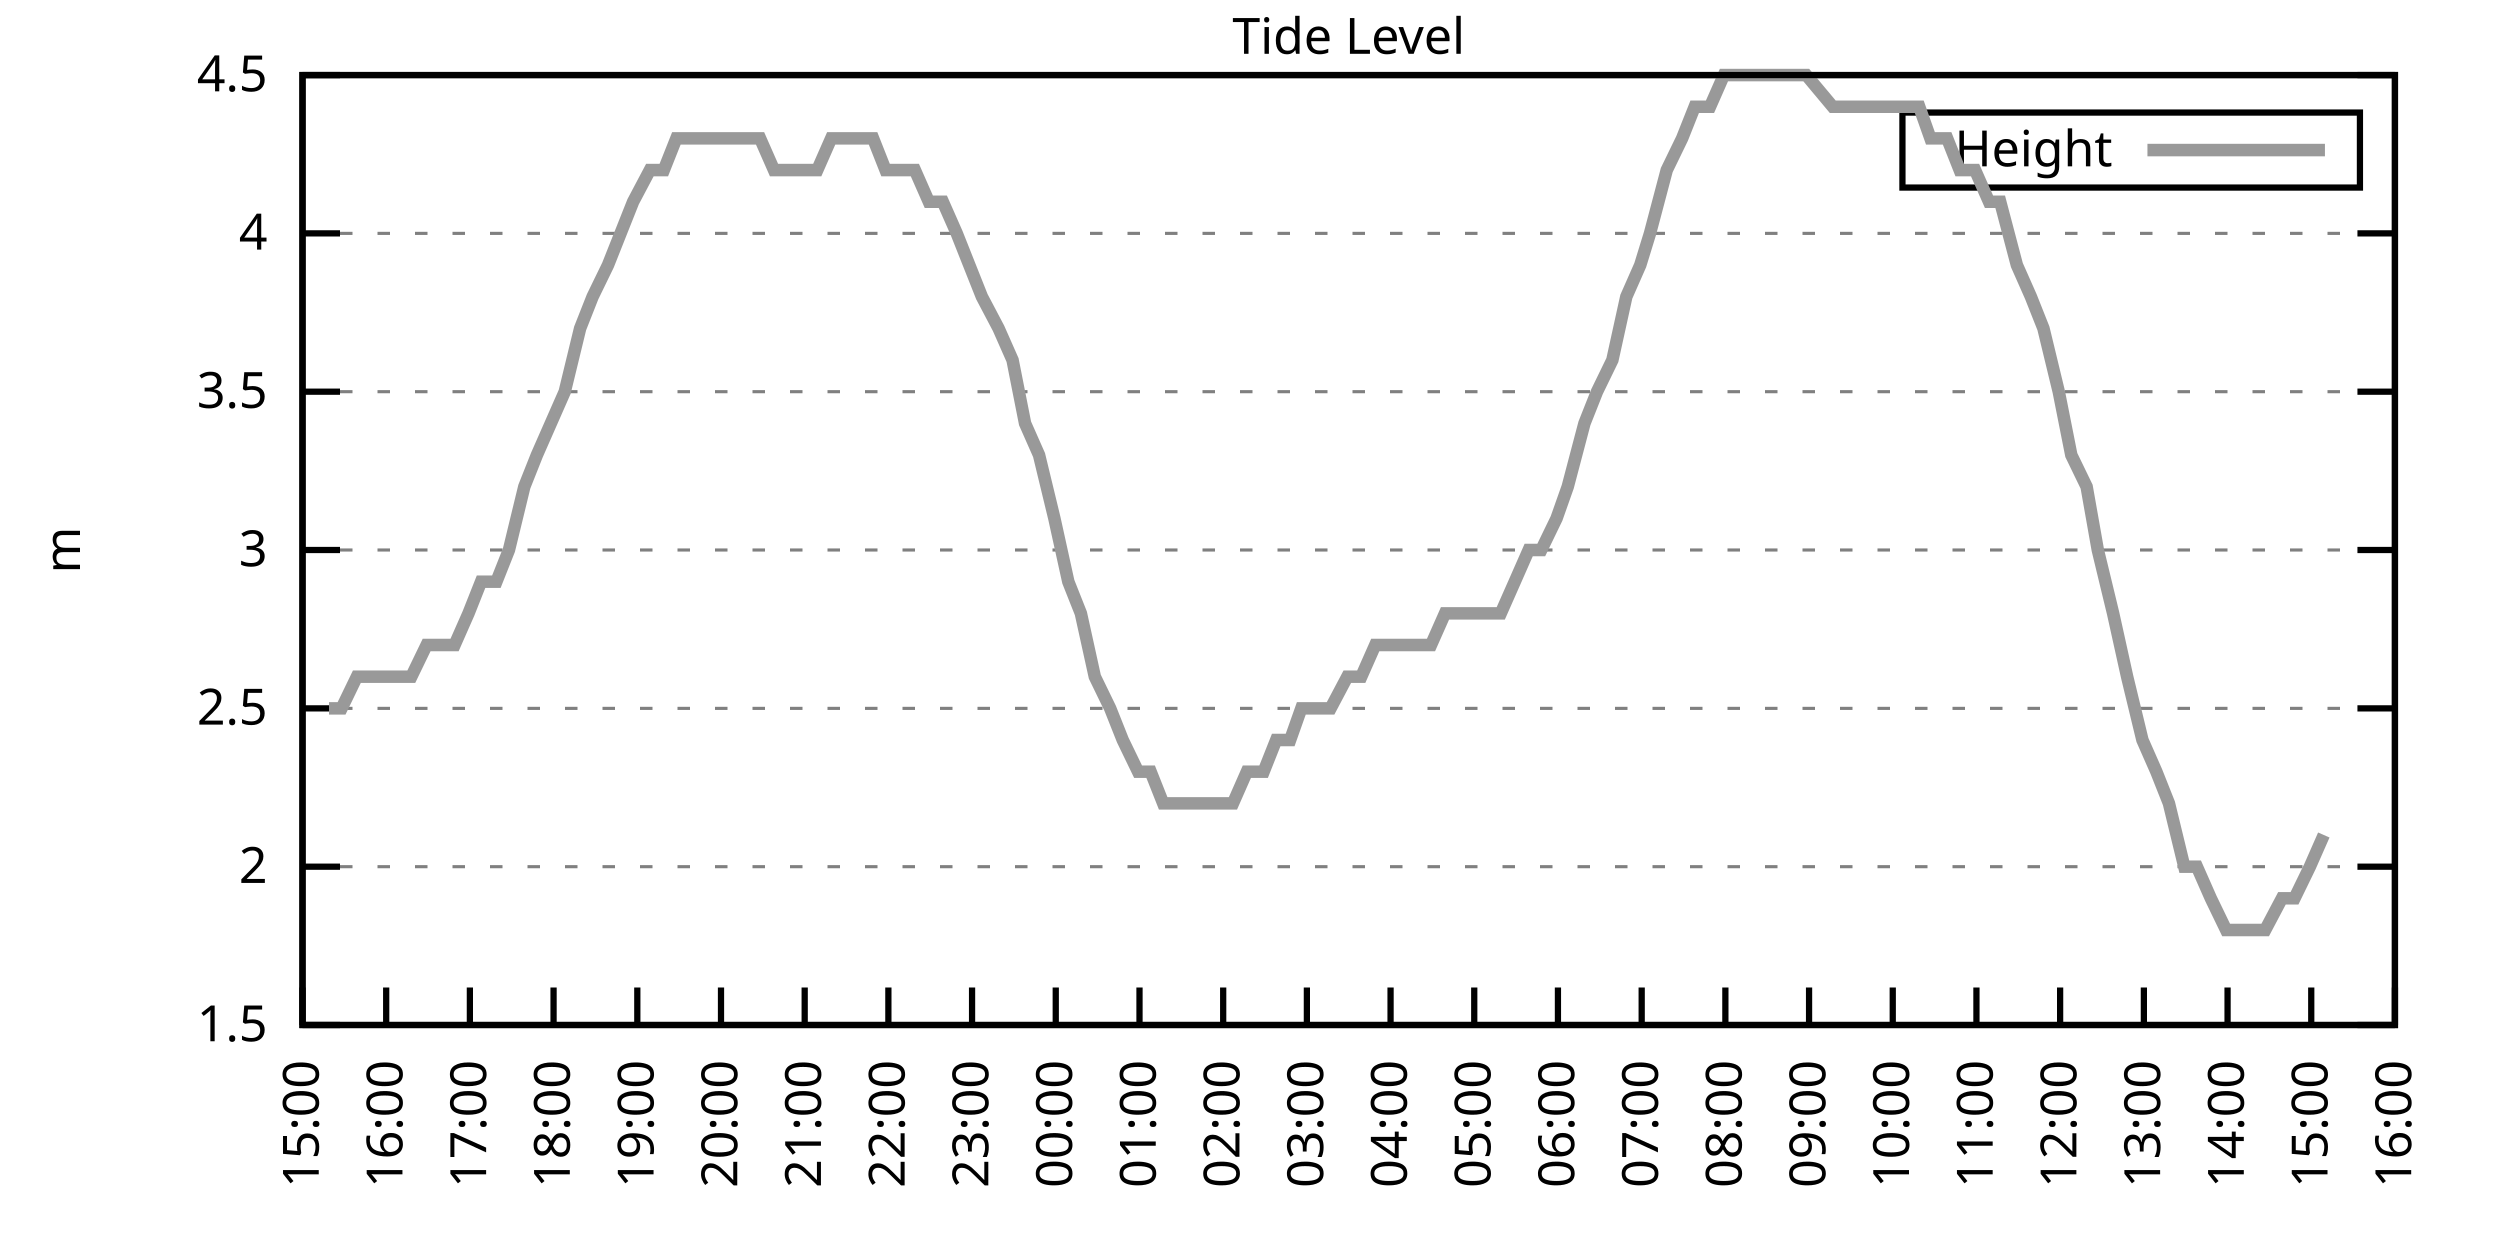
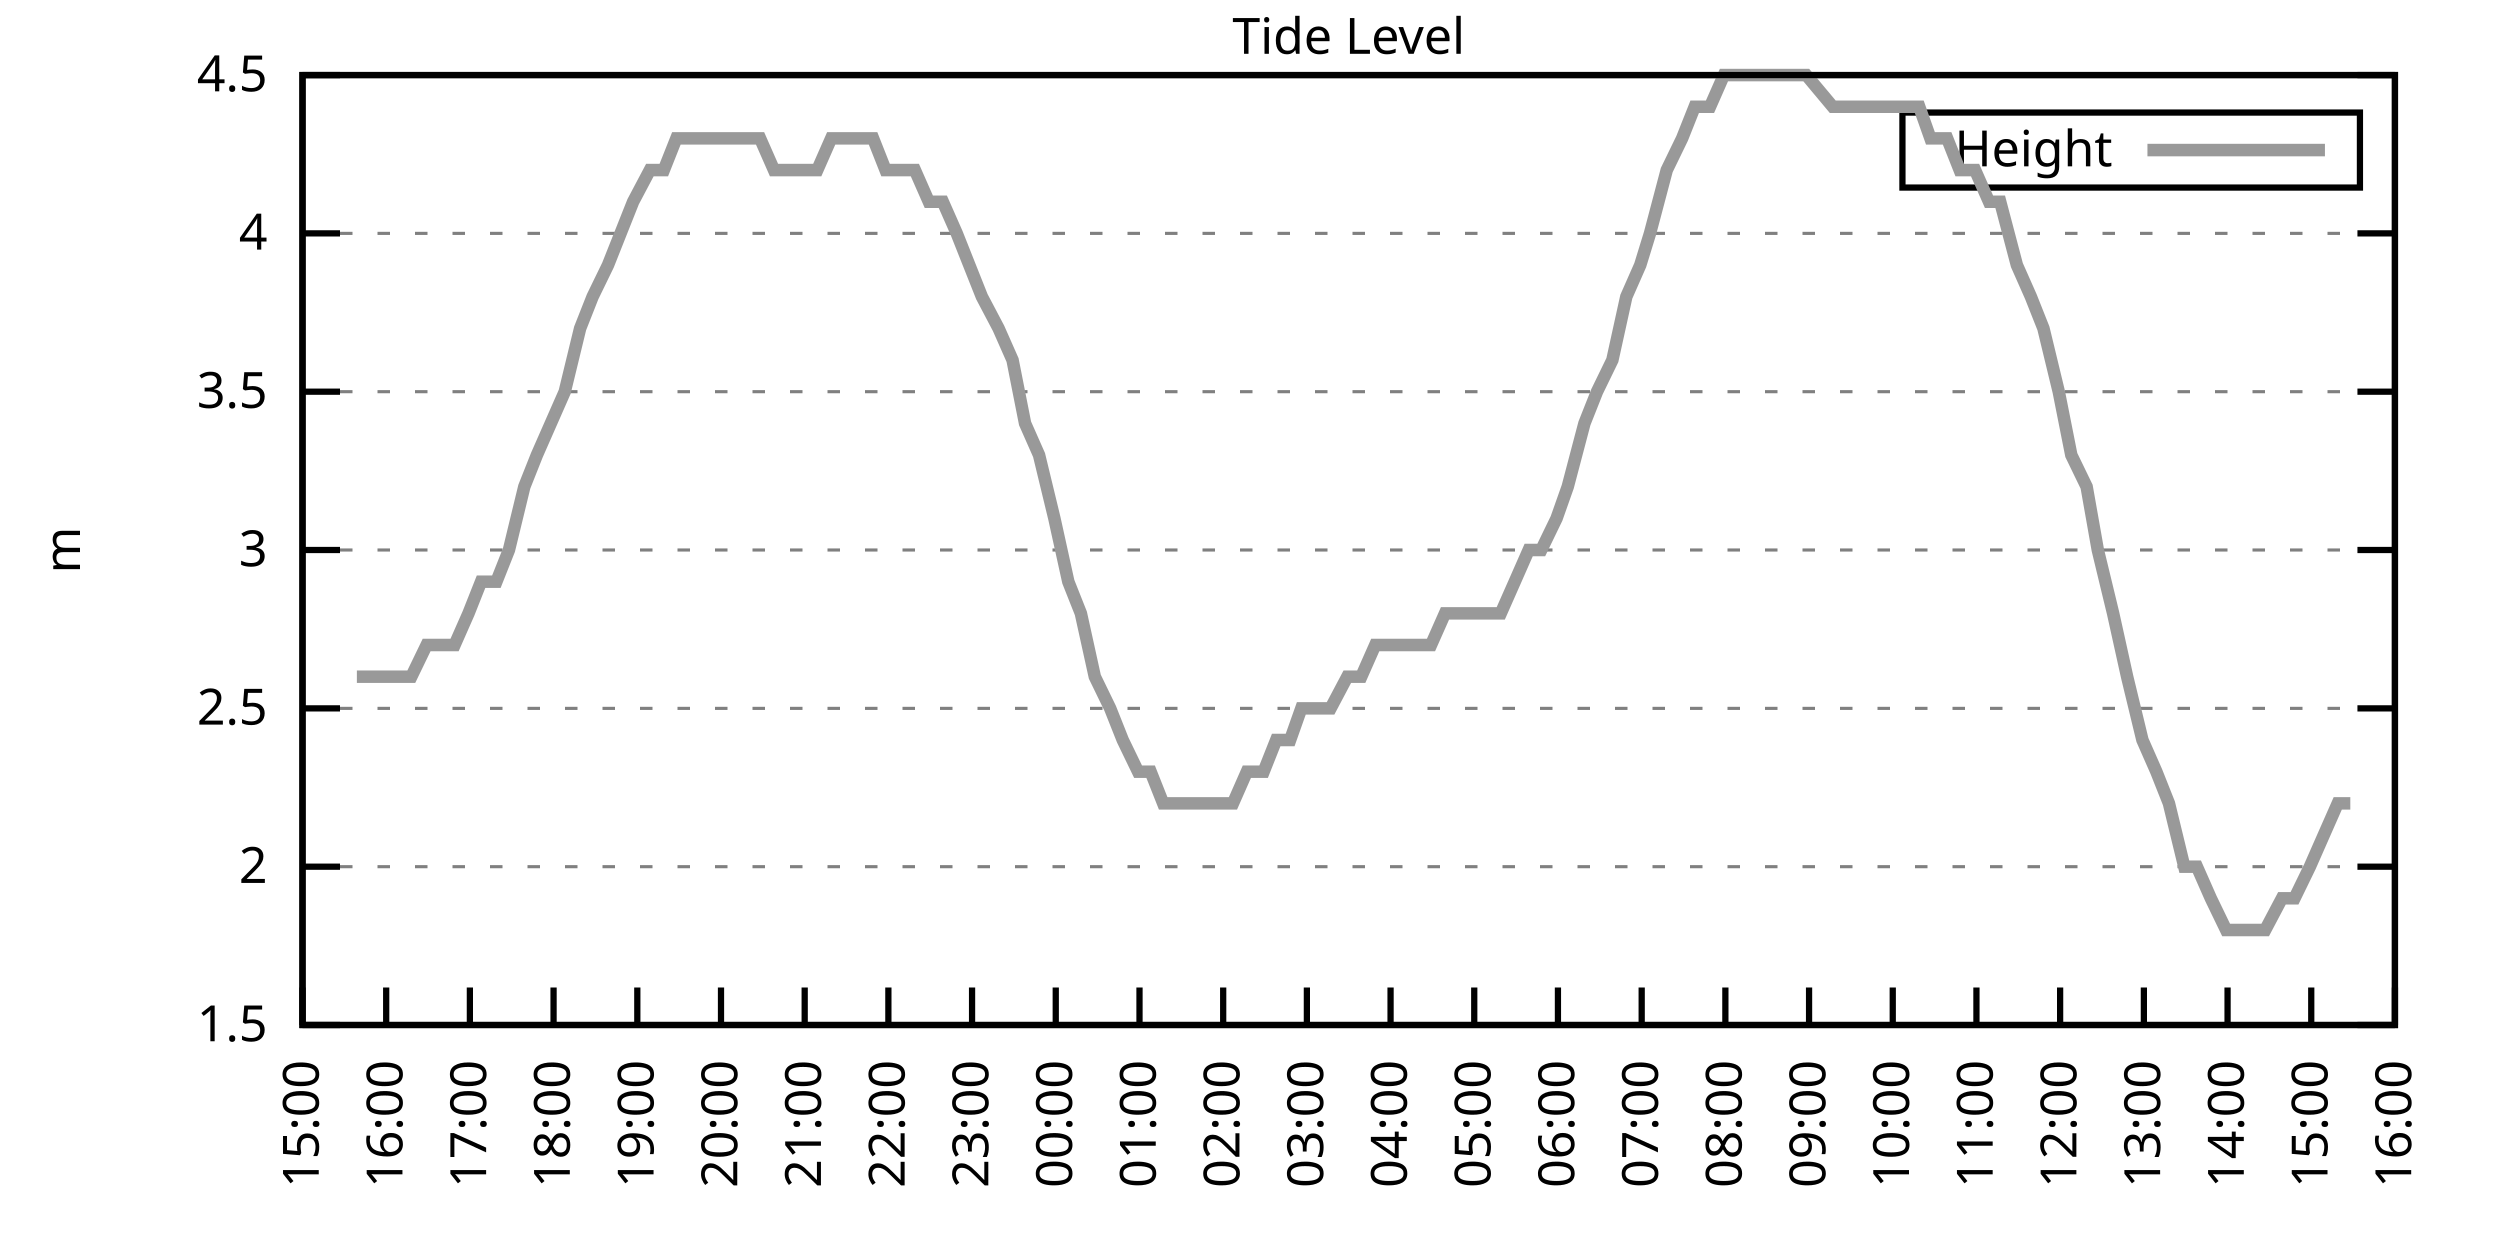
<svg xmlns="http://www.w3.org/2000/svg" xmlns:xlink="http://www.w3.org/1999/xlink" width="400" height="200" viewBox="0 0 400 200">
  <g id="gnuplot_canvas">
    <rect x="0" y="0" width="400" height="200" fill="none" />
    <defs>
      <circle id="gpDot" r="0.5" stroke-width="0.5" stroke="currentColor" />
      <path id="gpPt0" stroke-width="0.333" stroke="currentColor" d="M-1,0 h2 M0,-1 v2" />
      <path id="gpPt1" stroke-width="0.333" stroke="currentColor" d="M-1,-1 L1,1 M1,-1 L-1,1" />
      <path id="gpPt2" stroke-width="0.333" stroke="currentColor" d="M-1,0 L1,0 M0,-1 L0,1 M-1,-1 L1,1 M-1,1 L1,-1" />
      <rect id="gpPt3" stroke-width="0.333" stroke="currentColor" x="-1" y="-1" width="2" height="2" />
      <rect id="gpPt4" stroke-width="0.333" stroke="currentColor" fill="currentColor" x="-1" y="-1" width="2" height="2" />
      <circle id="gpPt5" stroke-width="0.333" stroke="currentColor" cx="0" cy="0" r="1" />
      <use xlink:href="#gpPt5" id="gpPt6" fill="currentColor" stroke="none" />
      <path id="gpPt7" stroke-width="0.333" stroke="currentColor" d="M0,-1.33 L-1.33,0.67 L1.33,0.67 z" />
      <use xlink:href="#gpPt7" id="gpPt8" fill="currentColor" stroke="none" />
      <use xlink:href="#gpPt7" id="gpPt9" stroke="currentColor" transform="rotate(180)" />
      <use xlink:href="#gpPt9" id="gpPt10" fill="currentColor" stroke="none" />
      <use xlink:href="#gpPt3" id="gpPt11" stroke="currentColor" transform="rotate(45)" />
      <use xlink:href="#gpPt11" id="gpPt12" fill="currentColor" stroke="none" />
      <path id="gpPt13" stroke-width="0.333" stroke="currentColor" d="M0,1.330 L1.265,0.411 L0.782,-1.067 L-0.782,-1.076 L-1.265,0.411 z" />
      <use xlink:href="#gpPt13" id="gpPt14" fill="currentColor" stroke="none" />
      <filter id="textbox" filterUnits="objectBoundingBox" x="0" y="0" height="1" width="1">
        <feFlood flood-color="white" flood-opacity="1" result="bgnd" />
        <feComposite in="SourceGraphic" in2="bgnd" operator="atop" />
      </filter>
      <filter id="greybox" filterUnits="objectBoundingBox" x="0" y="0" height="1" width="1">
        <feFlood flood-color="lightgrey" flood-opacity="1" result="grey" />
        <feComposite in="SourceGraphic" in2="grey" operator="atop" />
      </filter>
    </defs>
    <g fill="none" color="white" stroke="currentColor" stroke-width="1.00" stroke-linecap="butt" stroke-linejoin="miter">
</g>
    <g fill="none" color="black" stroke="currentColor" stroke-width="1.00" stroke-linecap="butt" stroke-linejoin="miter">
      <g stroke="none" shape-rendering="crispEdges">
        <polygon fill="rgb(255, 255, 255)" points="48.40,164.00 383.18,164.00 383.18,12.02 48.40,12.02 " />
      </g>
    </g>
    <g fill="none" color="black" stroke="currentColor" stroke-width="1.00" stroke-linecap="butt" stroke-linejoin="miter">
</g>
    <g fill="none" color="black" stroke="black" stroke-width="0.50" stroke-linecap="butt" stroke-linejoin="miter">
</g>
    <g fill="none" color="gray" stroke="currentColor" stroke-width="0.50" stroke-linecap="butt" stroke-linejoin="miter">
      <path stroke="gray" stroke-dasharray="2,4" class="gridline" d="M48.40,164.00 L383.19,164.00  " />
    </g>
    <g fill="none" color="gray" stroke="gray" stroke-width="1.00" stroke-linecap="butt" stroke-linejoin="miter">
</g>
    <g fill="none" color="black" stroke="currentColor" stroke-width="1.00" stroke-linecap="butt" stroke-linejoin="miter">
      <path stroke="black" d="M48.40,164.00 L54.40,164.00 M383.19,164.00 L377.19,164.00  " />
      <g transform="translate(42.80,166.60)" stroke="none" fill="black" font-family="Sans" font-size="8.00" text-anchor="end">
        <text>
          <tspan font-family="Sans"> 1.5</tspan>
        </text>
      </g>
    </g>
    <g fill="none" color="black" stroke="currentColor" stroke-width="1.00" stroke-linecap="butt" stroke-linejoin="miter">
</g>
    <g fill="none" color="black" stroke="black" stroke-width="0.50" stroke-linecap="butt" stroke-linejoin="miter">
</g>
    <g fill="none" color="gray" stroke="currentColor" stroke-width="0.50" stroke-linecap="butt" stroke-linejoin="miter">
      <path stroke="gray" stroke-dasharray="2,4" class="gridline" d="M48.40,138.67 L383.19,138.67  " />
    </g>
    <g fill="none" color="gray" stroke="gray" stroke-width="1.00" stroke-linecap="butt" stroke-linejoin="miter">
</g>
    <g fill="none" color="black" stroke="currentColor" stroke-width="1.00" stroke-linecap="butt" stroke-linejoin="miter">
      <path stroke="black" d="M48.40,138.67 L54.40,138.67 M383.19,138.67 L377.19,138.67  " />
      <g transform="translate(42.80,141.27)" stroke="none" fill="black" font-family="Sans" font-size="8.00" text-anchor="end">
        <text>
          <tspan font-family="Sans"> 2</tspan>
        </text>
      </g>
    </g>
    <g fill="none" color="black" stroke="currentColor" stroke-width="1.00" stroke-linecap="butt" stroke-linejoin="miter">
</g>
    <g fill="none" color="black" stroke="black" stroke-width="0.50" stroke-linecap="butt" stroke-linejoin="miter">
</g>
    <g fill="none" color="gray" stroke="currentColor" stroke-width="0.50" stroke-linecap="butt" stroke-linejoin="miter">
      <path stroke="gray" stroke-dasharray="2,4" class="gridline" d="M48.40,113.34 L383.19,113.34  " />
    </g>
    <g fill="none" color="gray" stroke="gray" stroke-width="1.00" stroke-linecap="butt" stroke-linejoin="miter">
</g>
    <g fill="none" color="black" stroke="currentColor" stroke-width="1.00" stroke-linecap="butt" stroke-linejoin="miter">
      <path stroke="black" d="M48.40,113.34 L54.40,113.34 M383.19,113.34 L377.19,113.34  " />
      <g transform="translate(42.80,115.94)" stroke="none" fill="black" font-family="Sans" font-size="8.00" text-anchor="end">
        <text>
          <tspan font-family="Sans"> 2.5</tspan>
        </text>
      </g>
    </g>
    <g fill="none" color="black" stroke="currentColor" stroke-width="1.00" stroke-linecap="butt" stroke-linejoin="miter">
</g>
    <g fill="none" color="black" stroke="black" stroke-width="0.50" stroke-linecap="butt" stroke-linejoin="miter">
</g>
    <g fill="none" color="gray" stroke="currentColor" stroke-width="0.50" stroke-linecap="butt" stroke-linejoin="miter">
      <path stroke="gray" stroke-dasharray="2,4" class="gridline" d="M48.40,88.00 L383.19,88.00  " />
    </g>
    <g fill="none" color="gray" stroke="gray" stroke-width="1.00" stroke-linecap="butt" stroke-linejoin="miter">
</g>
    <g fill="none" color="black" stroke="currentColor" stroke-width="1.00" stroke-linecap="butt" stroke-linejoin="miter">
      <path stroke="black" d="M48.40,88.00 L54.40,88.00 M383.19,88.00 L377.19,88.00  " />
      <g transform="translate(42.80,90.60)" stroke="none" fill="black" font-family="Sans" font-size="8.00" text-anchor="end">
        <text>
          <tspan font-family="Sans"> 3</tspan>
        </text>
      </g>
    </g>
    <g fill="none" color="black" stroke="currentColor" stroke-width="1.00" stroke-linecap="butt" stroke-linejoin="miter">
</g>
    <g fill="none" color="black" stroke="black" stroke-width="0.50" stroke-linecap="butt" stroke-linejoin="miter">
</g>
    <g fill="none" color="gray" stroke="currentColor" stroke-width="0.50" stroke-linecap="butt" stroke-linejoin="miter">
      <path stroke="gray" stroke-dasharray="2,4" class="gridline" d="M48.40,62.67 L383.19,62.67  " />
    </g>
    <g fill="none" color="gray" stroke="gray" stroke-width="1.00" stroke-linecap="butt" stroke-linejoin="miter">
</g>
    <g fill="none" color="black" stroke="currentColor" stroke-width="1.00" stroke-linecap="butt" stroke-linejoin="miter">
      <path stroke="black" d="M48.40,62.67 L54.40,62.67 M383.19,62.67 L377.19,62.67  " />
      <g transform="translate(42.80,65.27)" stroke="none" fill="black" font-family="Sans" font-size="8.00" text-anchor="end">
        <text>
          <tspan font-family="Sans"> 3.5</tspan>
        </text>
      </g>
    </g>
    <g fill="none" color="black" stroke="currentColor" stroke-width="1.00" stroke-linecap="butt" stroke-linejoin="miter">
</g>
    <g fill="none" color="black" stroke="black" stroke-width="0.50" stroke-linecap="butt" stroke-linejoin="miter">
</g>
    <g fill="none" color="gray" stroke="currentColor" stroke-width="0.50" stroke-linecap="butt" stroke-linejoin="miter">
      <path stroke="gray" stroke-dasharray="2,4" class="gridline" d="M48.40,37.34 L383.19,37.34  " />
    </g>
    <g fill="none" color="gray" stroke="gray" stroke-width="1.00" stroke-linecap="butt" stroke-linejoin="miter">
</g>
    <g fill="none" color="black" stroke="currentColor" stroke-width="1.00" stroke-linecap="butt" stroke-linejoin="miter">
      <path stroke="black" d="M48.40,37.34 L54.40,37.34 M383.19,37.34 L377.19,37.34  " />
      <g transform="translate(42.80,39.94)" stroke="none" fill="black" font-family="Sans" font-size="8.00" text-anchor="end">
        <text>
          <tspan font-family="Sans"> 4</tspan>
        </text>
      </g>
    </g>
    <g fill="none" color="black" stroke="currentColor" stroke-width="1.00" stroke-linecap="butt" stroke-linejoin="miter">
</g>
    <g fill="none" color="black" stroke="black" stroke-width="0.50" stroke-linecap="butt" stroke-linejoin="miter">
</g>
    <g fill="none" color="gray" stroke="currentColor" stroke-width="0.50" stroke-linecap="butt" stroke-linejoin="miter">
      <path stroke="gray" stroke-dasharray="2,4" class="gridline" d="M48.40,12.01 L383.19,12.01  " />
    </g>
    <g fill="none" color="gray" stroke="gray" stroke-width="1.00" stroke-linecap="butt" stroke-linejoin="miter">
</g>
    <g fill="none" color="black" stroke="currentColor" stroke-width="1.00" stroke-linecap="butt" stroke-linejoin="miter">
      <path stroke="black" d="M48.40,12.01 L54.40,12.01 M383.19,12.01 L377.19,12.01  " />
      <g transform="translate(42.80,14.61)" stroke="none" fill="black" font-family="Sans" font-size="8.00" text-anchor="end">
        <text>
          <tspan font-family="Sans"> 4.5</tspan>
        </text>
      </g>
    </g>
    <g fill="none" color="black" stroke="currentColor" stroke-width="1.00" stroke-linecap="butt" stroke-linejoin="miter">
      <path stroke="black" d="M48.40,164.00 L48.40,158.00  " />
      <g transform="translate(51.00,169.60) rotate(270.00)" stroke="none" fill="black" font-family="Sans" font-size="8.00" text-anchor="end">
        <text>
          <tspan font-family="Sans">15:00</tspan>
        </text>
      </g>
    </g>
    <g fill="none" color="black" stroke="currentColor" stroke-width="1.00" stroke-linecap="butt" stroke-linejoin="miter">
      <path stroke="black" d="M61.79,164.00 L61.79,158.00  " />
      <g transform="translate(64.39,169.60) rotate(270.00)" stroke="none" fill="black" font-family="Sans" font-size="8.00" text-anchor="end">
        <text>
          <tspan font-family="Sans">16:00</tspan>
        </text>
      </g>
    </g>
    <g fill="none" color="black" stroke="currentColor" stroke-width="1.00" stroke-linecap="butt" stroke-linejoin="miter">
      <path stroke="black" d="M75.18,164.00 L75.18,158.00  " />
      <g transform="translate(77.78,169.60) rotate(270.00)" stroke="none" fill="black" font-family="Sans" font-size="8.00" text-anchor="end">
        <text>
          <tspan font-family="Sans">17:00</tspan>
        </text>
      </g>
    </g>
    <g fill="none" color="black" stroke="currentColor" stroke-width="1.00" stroke-linecap="butt" stroke-linejoin="miter">
      <path stroke="black" d="M88.57,164.00 L88.57,158.00  " />
      <g transform="translate(91.17,169.60) rotate(270.00)" stroke="none" fill="black" font-family="Sans" font-size="8.00" text-anchor="end">
        <text>
          <tspan font-family="Sans">18:00</tspan>
        </text>
      </g>
    </g>
    <g fill="none" color="black" stroke="currentColor" stroke-width="1.00" stroke-linecap="butt" stroke-linejoin="miter">
      <path stroke="black" d="M101.97,164.00 L101.97,158.00  " />
      <g transform="translate(104.57,169.60) rotate(270.00)" stroke="none" fill="black" font-family="Sans" font-size="8.00" text-anchor="end">
        <text>
          <tspan font-family="Sans">19:00</tspan>
        </text>
      </g>
    </g>
    <g fill="none" color="black" stroke="currentColor" stroke-width="1.00" stroke-linecap="butt" stroke-linejoin="miter">
      <path stroke="black" d="M115.36,164.00 L115.36,158.00  " />
      <g transform="translate(117.96,169.60) rotate(270.00)" stroke="none" fill="black" font-family="Sans" font-size="8.00" text-anchor="end">
        <text>
          <tspan font-family="Sans">20:00</tspan>
        </text>
      </g>
    </g>
    <g fill="none" color="black" stroke="currentColor" stroke-width="1.00" stroke-linecap="butt" stroke-linejoin="miter">
      <path stroke="black" d="M128.75,164.00 L128.75,158.00  " />
      <g transform="translate(131.35,169.60) rotate(270.00)" stroke="none" fill="black" font-family="Sans" font-size="8.00" text-anchor="end">
        <text>
          <tspan font-family="Sans">21:00</tspan>
        </text>
      </g>
    </g>
    <g fill="none" color="black" stroke="currentColor" stroke-width="1.00" stroke-linecap="butt" stroke-linejoin="miter">
      <path stroke="black" d="M142.14,164.00 L142.14,158.00  " />
      <g transform="translate(144.74,169.60) rotate(270.00)" stroke="none" fill="black" font-family="Sans" font-size="8.00" text-anchor="end">
        <text>
          <tspan font-family="Sans">22:00</tspan>
        </text>
      </g>
    </g>
    <g fill="none" color="black" stroke="currentColor" stroke-width="1.00" stroke-linecap="butt" stroke-linejoin="miter">
      <path stroke="black" d="M155.53,164.00 L155.53,158.00  " />
      <g transform="translate(158.13,169.60) rotate(270.00)" stroke="none" fill="black" font-family="Sans" font-size="8.00" text-anchor="end">
        <text>
          <tspan font-family="Sans">23:00</tspan>
        </text>
      </g>
    </g>
    <g fill="none" color="black" stroke="currentColor" stroke-width="1.00" stroke-linecap="butt" stroke-linejoin="miter">
      <path stroke="black" d="M168.92,164.00 L168.92,158.00  " />
      <g transform="translate(171.52,169.60) rotate(270.00)" stroke="none" fill="black" font-family="Sans" font-size="8.00" text-anchor="end">
        <text>
          <tspan font-family="Sans">00:00</tspan>
        </text>
      </g>
    </g>
    <g fill="none" color="black" stroke="currentColor" stroke-width="1.00" stroke-linecap="butt" stroke-linejoin="miter">
      <path stroke="black" d="M182.32,164.00 L182.32,158.00  " />
      <g transform="translate(184.92,169.60) rotate(270.00)" stroke="none" fill="black" font-family="Sans" font-size="8.00" text-anchor="end">
        <text>
          <tspan font-family="Sans">01:00</tspan>
        </text>
      </g>
    </g>
    <g fill="none" color="black" stroke="currentColor" stroke-width="1.00" stroke-linecap="butt" stroke-linejoin="miter">
      <path stroke="black" d="M195.71,164.00 L195.71,158.00  " />
      <g transform="translate(198.31,169.60) rotate(270.00)" stroke="none" fill="black" font-family="Sans" font-size="8.00" text-anchor="end">
        <text>
          <tspan font-family="Sans">02:00</tspan>
        </text>
      </g>
    </g>
    <g fill="none" color="black" stroke="currentColor" stroke-width="1.00" stroke-linecap="butt" stroke-linejoin="miter">
      <path stroke="black" d="M209.10,164.00 L209.10,158.00  " />
      <g transform="translate(211.70,169.60) rotate(270.00)" stroke="none" fill="black" font-family="Sans" font-size="8.00" text-anchor="end">
        <text>
          <tspan font-family="Sans">03:00</tspan>
        </text>
      </g>
    </g>
    <g fill="none" color="black" stroke="currentColor" stroke-width="1.00" stroke-linecap="butt" stroke-linejoin="miter">
      <path stroke="black" d="M222.49,164.00 L222.49,158.00  " />
      <g transform="translate(225.09,169.60) rotate(270.00)" stroke="none" fill="black" font-family="Sans" font-size="8.00" text-anchor="end">
        <text>
          <tspan font-family="Sans">04:00</tspan>
        </text>
      </g>
    </g>
    <g fill="none" color="black" stroke="currentColor" stroke-width="1.00" stroke-linecap="butt" stroke-linejoin="miter">
      <path stroke="black" d="M235.88,164.00 L235.88,158.00  " />
      <g transform="translate(238.48,169.60) rotate(270.00)" stroke="none" fill="black" font-family="Sans" font-size="8.00" text-anchor="end">
        <text>
          <tspan font-family="Sans">05:00</tspan>
        </text>
      </g>
    </g>
    <g fill="none" color="black" stroke="currentColor" stroke-width="1.00" stroke-linecap="butt" stroke-linejoin="miter">
      <path stroke="black" d="M249.27,164.00 L249.27,158.00  " />
      <g transform="translate(251.87,169.60) rotate(270.00)" stroke="none" fill="black" font-family="Sans" font-size="8.00" text-anchor="end">
        <text>
          <tspan font-family="Sans">06:00</tspan>
        </text>
      </g>
    </g>
    <g fill="none" color="black" stroke="currentColor" stroke-width="1.00" stroke-linecap="butt" stroke-linejoin="miter">
      <path stroke="black" d="M262.67,164.00 L262.67,158.00  " />
      <g transform="translate(265.27,169.60) rotate(270.00)" stroke="none" fill="black" font-family="Sans" font-size="8.00" text-anchor="end">
        <text>
          <tspan font-family="Sans">07:00</tspan>
        </text>
      </g>
    </g>
    <g fill="none" color="black" stroke="currentColor" stroke-width="1.00" stroke-linecap="butt" stroke-linejoin="miter">
      <path stroke="black" d="M276.06,164.00 L276.06,158.00  " />
      <g transform="translate(278.66,169.60) rotate(270.00)" stroke="none" fill="black" font-family="Sans" font-size="8.00" text-anchor="end">
        <text>
          <tspan font-family="Sans">08:00</tspan>
        </text>
      </g>
    </g>
    <g fill="none" color="black" stroke="currentColor" stroke-width="1.00" stroke-linecap="butt" stroke-linejoin="miter">
      <path stroke="black" d="M289.45,164.00 L289.45,158.00  " />
      <g transform="translate(292.05,169.60) rotate(270.00)" stroke="none" fill="black" font-family="Sans" font-size="8.00" text-anchor="end">
        <text>
          <tspan font-family="Sans">09:00</tspan>
        </text>
      </g>
    </g>
    <g fill="none" color="black" stroke="currentColor" stroke-width="1.00" stroke-linecap="butt" stroke-linejoin="miter">
      <path stroke="black" d="M302.84,164.00 L302.84,158.00  " />
      <g transform="translate(305.44,169.60) rotate(270.00)" stroke="none" fill="black" font-family="Sans" font-size="8.00" text-anchor="end">
        <text>
          <tspan font-family="Sans">10:00</tspan>
        </text>
      </g>
    </g>
    <g fill="none" color="black" stroke="currentColor" stroke-width="1.00" stroke-linecap="butt" stroke-linejoin="miter">
      <path stroke="black" d="M316.23,164.00 L316.23,158.00  " />
      <g transform="translate(318.83,169.60) rotate(270.00)" stroke="none" fill="black" font-family="Sans" font-size="8.00" text-anchor="end">
        <text>
          <tspan font-family="Sans">11:00</tspan>
        </text>
      </g>
    </g>
    <g fill="none" color="black" stroke="currentColor" stroke-width="1.00" stroke-linecap="butt" stroke-linejoin="miter">
      <path stroke="black" d="M329.62,164.00 L329.62,158.00  " />
      <g transform="translate(332.22,169.60) rotate(270.00)" stroke="none" fill="black" font-family="Sans" font-size="8.00" text-anchor="end">
        <text>
          <tspan font-family="Sans">12:00</tspan>
        </text>
      </g>
    </g>
    <g fill="none" color="black" stroke="currentColor" stroke-width="1.00" stroke-linecap="butt" stroke-linejoin="miter">
      <path stroke="black" d="M343.02,164.00 L343.02,158.00  " />
      <g transform="translate(345.62,169.60) rotate(270.00)" stroke="none" fill="black" font-family="Sans" font-size="8.00" text-anchor="end">
        <text>
          <tspan font-family="Sans">13:00</tspan>
        </text>
      </g>
    </g>
    <g fill="none" color="black" stroke="currentColor" stroke-width="1.00" stroke-linecap="butt" stroke-linejoin="miter">
      <path stroke="black" d="M356.41,164.00 L356.41,158.00  " />
      <g transform="translate(359.01,169.60) rotate(270.00)" stroke="none" fill="black" font-family="Sans" font-size="8.00" text-anchor="end">
        <text>
          <tspan font-family="Sans">14:00</tspan>
        </text>
      </g>
    </g>
    <g fill="none" color="black" stroke="currentColor" stroke-width="1.00" stroke-linecap="butt" stroke-linejoin="miter">
      <path stroke="black" d="M369.80,164.00 L369.80,158.00  " />
      <g transform="translate(372.40,169.60) rotate(270.00)" stroke="none" fill="black" font-family="Sans" font-size="8.00" text-anchor="end">
        <text>
          <tspan font-family="Sans">15:00</tspan>
        </text>
      </g>
    </g>
    <g fill="none" color="black" stroke="currentColor" stroke-width="1.00" stroke-linecap="butt" stroke-linejoin="miter">
      <path stroke="black" d="M383.19,164.00 L383.19,158.00  " />
      <g transform="translate(385.79,169.60) rotate(270.00)" stroke="none" fill="black" font-family="Sans" font-size="8.00" text-anchor="end">
        <text>
          <tspan font-family="Sans">16:00</tspan>
        </text>
      </g>
    </g>
    <g fill="none" color="black" stroke="currentColor" stroke-width="1.00" stroke-linecap="butt" stroke-linejoin="miter">
</g>
    <g fill="none" color="black" stroke="currentColor" stroke-width="1.00" stroke-linecap="butt" stroke-linejoin="miter">
      <path stroke="black" d="M48.40,12.01 L48.40,164.00 L383.19,164.00 L383.19,12.01 L48.40,12.01 Z  " />
    </g>
    <g fill="none" color="black" stroke="currentColor" stroke-width="1.00" stroke-linecap="butt" stroke-linejoin="miter">
</g>
    <g fill="none" color="black" stroke="currentColor" stroke-width="1.00" stroke-linecap="butt" stroke-linejoin="miter">
      <path stroke="black" d="M304.39,30.01 L304.39,18.01 L377.59,18.01 L377.59,30.01 L304.39,30.01 Z  " />
    </g>
    <g id="Tide_level_plot_1">
      <g fill="none" color="white" stroke="black" stroke-width="2.00" stroke-linecap="butt" stroke-linejoin="miter">
</g>
      <g fill="none" color="black" stroke="currentColor" stroke-width="2.00" stroke-linecap="butt" stroke-linejoin="miter">
        <g transform="translate(337.99,26.61)" stroke="none" fill="black" font-family="Sans" font-size="8.00" text-anchor="end">
          <text>
            <tspan font-family="Sans">Height</tspan>
          </text>
        </g>
      </g>
      <g fill="none" color="black" stroke="currentColor" stroke-width="2.00" stroke-linecap="butt" stroke-linejoin="miter">
-         <path stroke="rgb(153, 153, 153)" d="M343.59,24.01 L371.99,24.01 M52.64,113.34 L54.65,113.34 L57.10,108.27 L59.34,108.27 L61.35,108.27 L63.35,108.27   L65.81,108.27 L68.26,103.20 L70.27,103.20 L72.73,103.20 L74.96,98.14 L76.97,93.07 L79.42,93.07 L81.43,88.00   L83.89,77.87 L85.90,72.81 L88.13,67.74 L90.36,62.67 L92.82,52.54 L94.82,47.47 L97.28,42.41 L99.29,37.34   L101.30,32.28 L103.98,27.21 L106.21,27.21 L108.22,22.14 L110.67,22.14 L112.68,22.14 L115.13,22.14 L117.37,22.14   L119.15,22.14 L121.61,22.14 L123.84,27.21 L126.29,27.21 L128.30,27.21 L130.76,27.21 L132.99,22.14 L135.22,22.14   L137.23,22.14 L139.69,22.14 L141.69,27.21 L143.93,27.21 L146.38,27.21 L148.61,32.28 L150.85,32.28 L153.08,37.34   L155.09,42.41 L157.10,47.47 L159.77,52.54 L162.01,57.61 L164.01,67.74 L166.25,72.81 L168.70,82.94 L170.93,93.07   L172.94,98.14 L175.17,108.27 L177.63,113.34 L179.64,118.40 L182.09,123.47 L184.10,123.47 L186.11,128.54 L188.57,128.54   L190.57,128.54 L193.25,128.54 L195.04,128.54 L197.27,128.54 L199.50,123.47 L202.18,123.47 L204.19,118.40 L206.42,118.40   L208.21,113.34 L211.11,113.34 L212.89,113.34 L215.57,108.27 L217.80,108.27 L220.04,103.20 L221.60,103.20 L224.05,103.20   L226.51,103.20 L228.96,103.20 L231.20,98.14 L233.20,98.14 L235.66,98.14 L237.89,98.14 L240.12,98.14 L242.36,93.07   L244.59,88.00 L246.60,88.00 L249.05,82.94 L250.84,77.87 L253.51,67.74 L255.52,62.67 L257.98,57.61 L260.21,47.47   L262.44,42.41 L264.00,37.34 L266.68,27.21 L269.14,22.14 L271.15,17.08 L273.60,17.08 L275.83,12.01 L277.84,12.01   L280.30,12.01 L282.53,12.01 L284.32,12.01 L286.99,12.01 L289.00,12.01 L293.24,17.08 L295.92,17.08 L297.93,17.08   L300.39,17.08 L302.62,17.08 L304.63,17.08 L307.08,17.08 L308.87,22.14 L311.54,22.14 L313.55,27.21 L316.01,27.21   L318.24,32.28 L320.03,32.28 L322.70,42.41 L324.94,47.47 L326.95,52.54 L329.40,62.67 L331.41,72.81 L333.86,77.87   L335.65,88.00 L338.10,98.14 L340.34,108.27 L342.79,118.40 L345.02,123.47 L347.03,128.54 L349.49,138.67 L351.50,138.67   L353.73,143.73 L356.18,148.80 L357.97,148.80 L360.42,148.80 L362.43,148.80 L365.11,143.73 L367.12,143.73 L369.58,138.67   L371.81,133.60  " />
+         <path stroke="rgb(153, 153, 153)" d="M343.59,24.01 L371.99,24.01 M57.10,108.27 L59.34,108.27 L61.35,108.27 L63.35,108.27 L65.81,108.27 L68.26,103.20   L70.27,103.20 L72.73,103.20 L74.96,98.14 L76.97,93.07 L79.42,93.07 L81.43,88.00 L83.89,77.87 L85.90,72.81   L88.13,67.74 L90.36,62.67 L92.82,52.54 L94.82,47.47 L97.28,42.41 L99.29,37.34 L101.30,32.28 L103.98,27.21   L106.21,27.21 L108.22,22.14 L110.67,22.14 L112.68,22.14 L115.13,22.14 L117.37,22.14 L119.15,22.14 L121.61,22.14   L123.84,27.21 L126.29,27.21 L128.30,27.21 L130.76,27.21 L132.99,22.14 L135.22,22.14 L137.23,22.14 L139.69,22.14   L141.69,27.21 L143.93,27.21 L146.38,27.21 L148.61,32.28 L150.85,32.28 L153.08,37.34 L155.09,42.41 L157.10,47.47   L159.77,52.54 L162.01,57.61 L164.01,67.74 L166.25,72.81 L168.70,82.94 L170.93,93.07 L172.94,98.14 L175.17,108.27   L177.63,113.34 L179.64,118.40 L182.09,123.47 L184.10,123.47 L186.11,128.54 L188.57,128.54 L190.57,128.54 L193.25,128.54   L195.04,128.54 L197.27,128.54 L199.50,123.47 L202.18,123.47 L204.19,118.40 L206.42,118.40 L208.21,113.34 L211.11,113.34   L212.89,113.34 L215.57,108.27 L217.80,108.27 L220.04,103.20 L221.60,103.20 L224.05,103.20 L226.51,103.20 L228.96,103.20   L231.20,98.14 L233.20,98.14 L235.66,98.14 L237.89,98.14 L240.12,98.14 L242.36,93.07 L244.59,88.00 L246.60,88.00   L249.05,82.94 L250.84,77.87 L253.51,67.74 L255.52,62.67 L257.98,57.61 L260.21,47.47 L262.44,42.41 L264.00,37.34   L266.68,27.21 L269.14,22.14 L271.15,17.08 L273.60,17.08 L275.83,12.01 L277.84,12.01 L280.30,12.01 L282.53,12.01   L284.32,12.01 L286.99,12.01 L289.00,12.01 L293.24,17.08 L295.92,17.08 L297.93,17.08 L300.39,17.08 L302.62,17.08   L304.63,17.08 L307.08,17.08 L308.87,22.14 L311.54,22.14 L313.55,27.21 L316.01,27.21 L318.24,32.28 L320.03,32.28   L322.70,42.41 L324.94,47.47 L326.95,52.54 L329.40,62.67 L331.41,72.81 L333.86,77.87 L335.65,88.00 L338.10,98.14   L340.34,108.27 L342.79,118.40 L345.02,123.47 L347.03,128.54 L349.49,138.67 L351.50,138.67 L353.73,143.73 L356.18,148.80   L357.97,148.80 L360.42,148.80 L362.43,148.80 L365.11,143.73 L367.12,143.73 L369.58,138.67 L371.81,133.60 L374.04,128.54   L376.05,128.54  " />
      </g>
    </g>
    <g fill="none" color="black" stroke="currentColor" stroke-width="2.00" stroke-linecap="butt" stroke-linejoin="miter">
</g>
    <g fill="none" color="black" stroke="black" stroke-width="1.00" stroke-linecap="butt" stroke-linejoin="miter">
</g>
    <g fill="none" color="black" stroke="currentColor" stroke-width="1.00" stroke-linecap="butt" stroke-linejoin="miter">
      <path stroke="black" d="M48.40,12.01 L48.40,164.00 L383.19,164.00 L383.19,12.01 L48.40,12.01 Z  " />
      <g transform="translate(12.80,88.01) rotate(270.00)" stroke="none" fill="black" font-family="Sans" font-size="8.00" text-anchor="middle">
        <text>
          <tspan font-family="Sans">m</tspan>
        </text>
      </g>
    </g>
    <g fill="none" color="black" stroke="currentColor" stroke-width="1.00" stroke-linecap="butt" stroke-linejoin="miter">
</g>
    <g fill="none" color="black" stroke="currentColor" stroke-width="1.00" stroke-linecap="butt" stroke-linejoin="miter">
      <g transform="translate(215.79,8.61)" stroke="none" fill="black" font-family="Sans" font-size="8.00" text-anchor="middle">
        <text>
          <tspan font-family="Sans">Tide Level</tspan>
        </text>
      </g>
    </g>
    <g fill="none" color="black" stroke="currentColor" stroke-width="1.00" stroke-linecap="butt" stroke-linejoin="miter">
</g>
  </g>
</svg>
